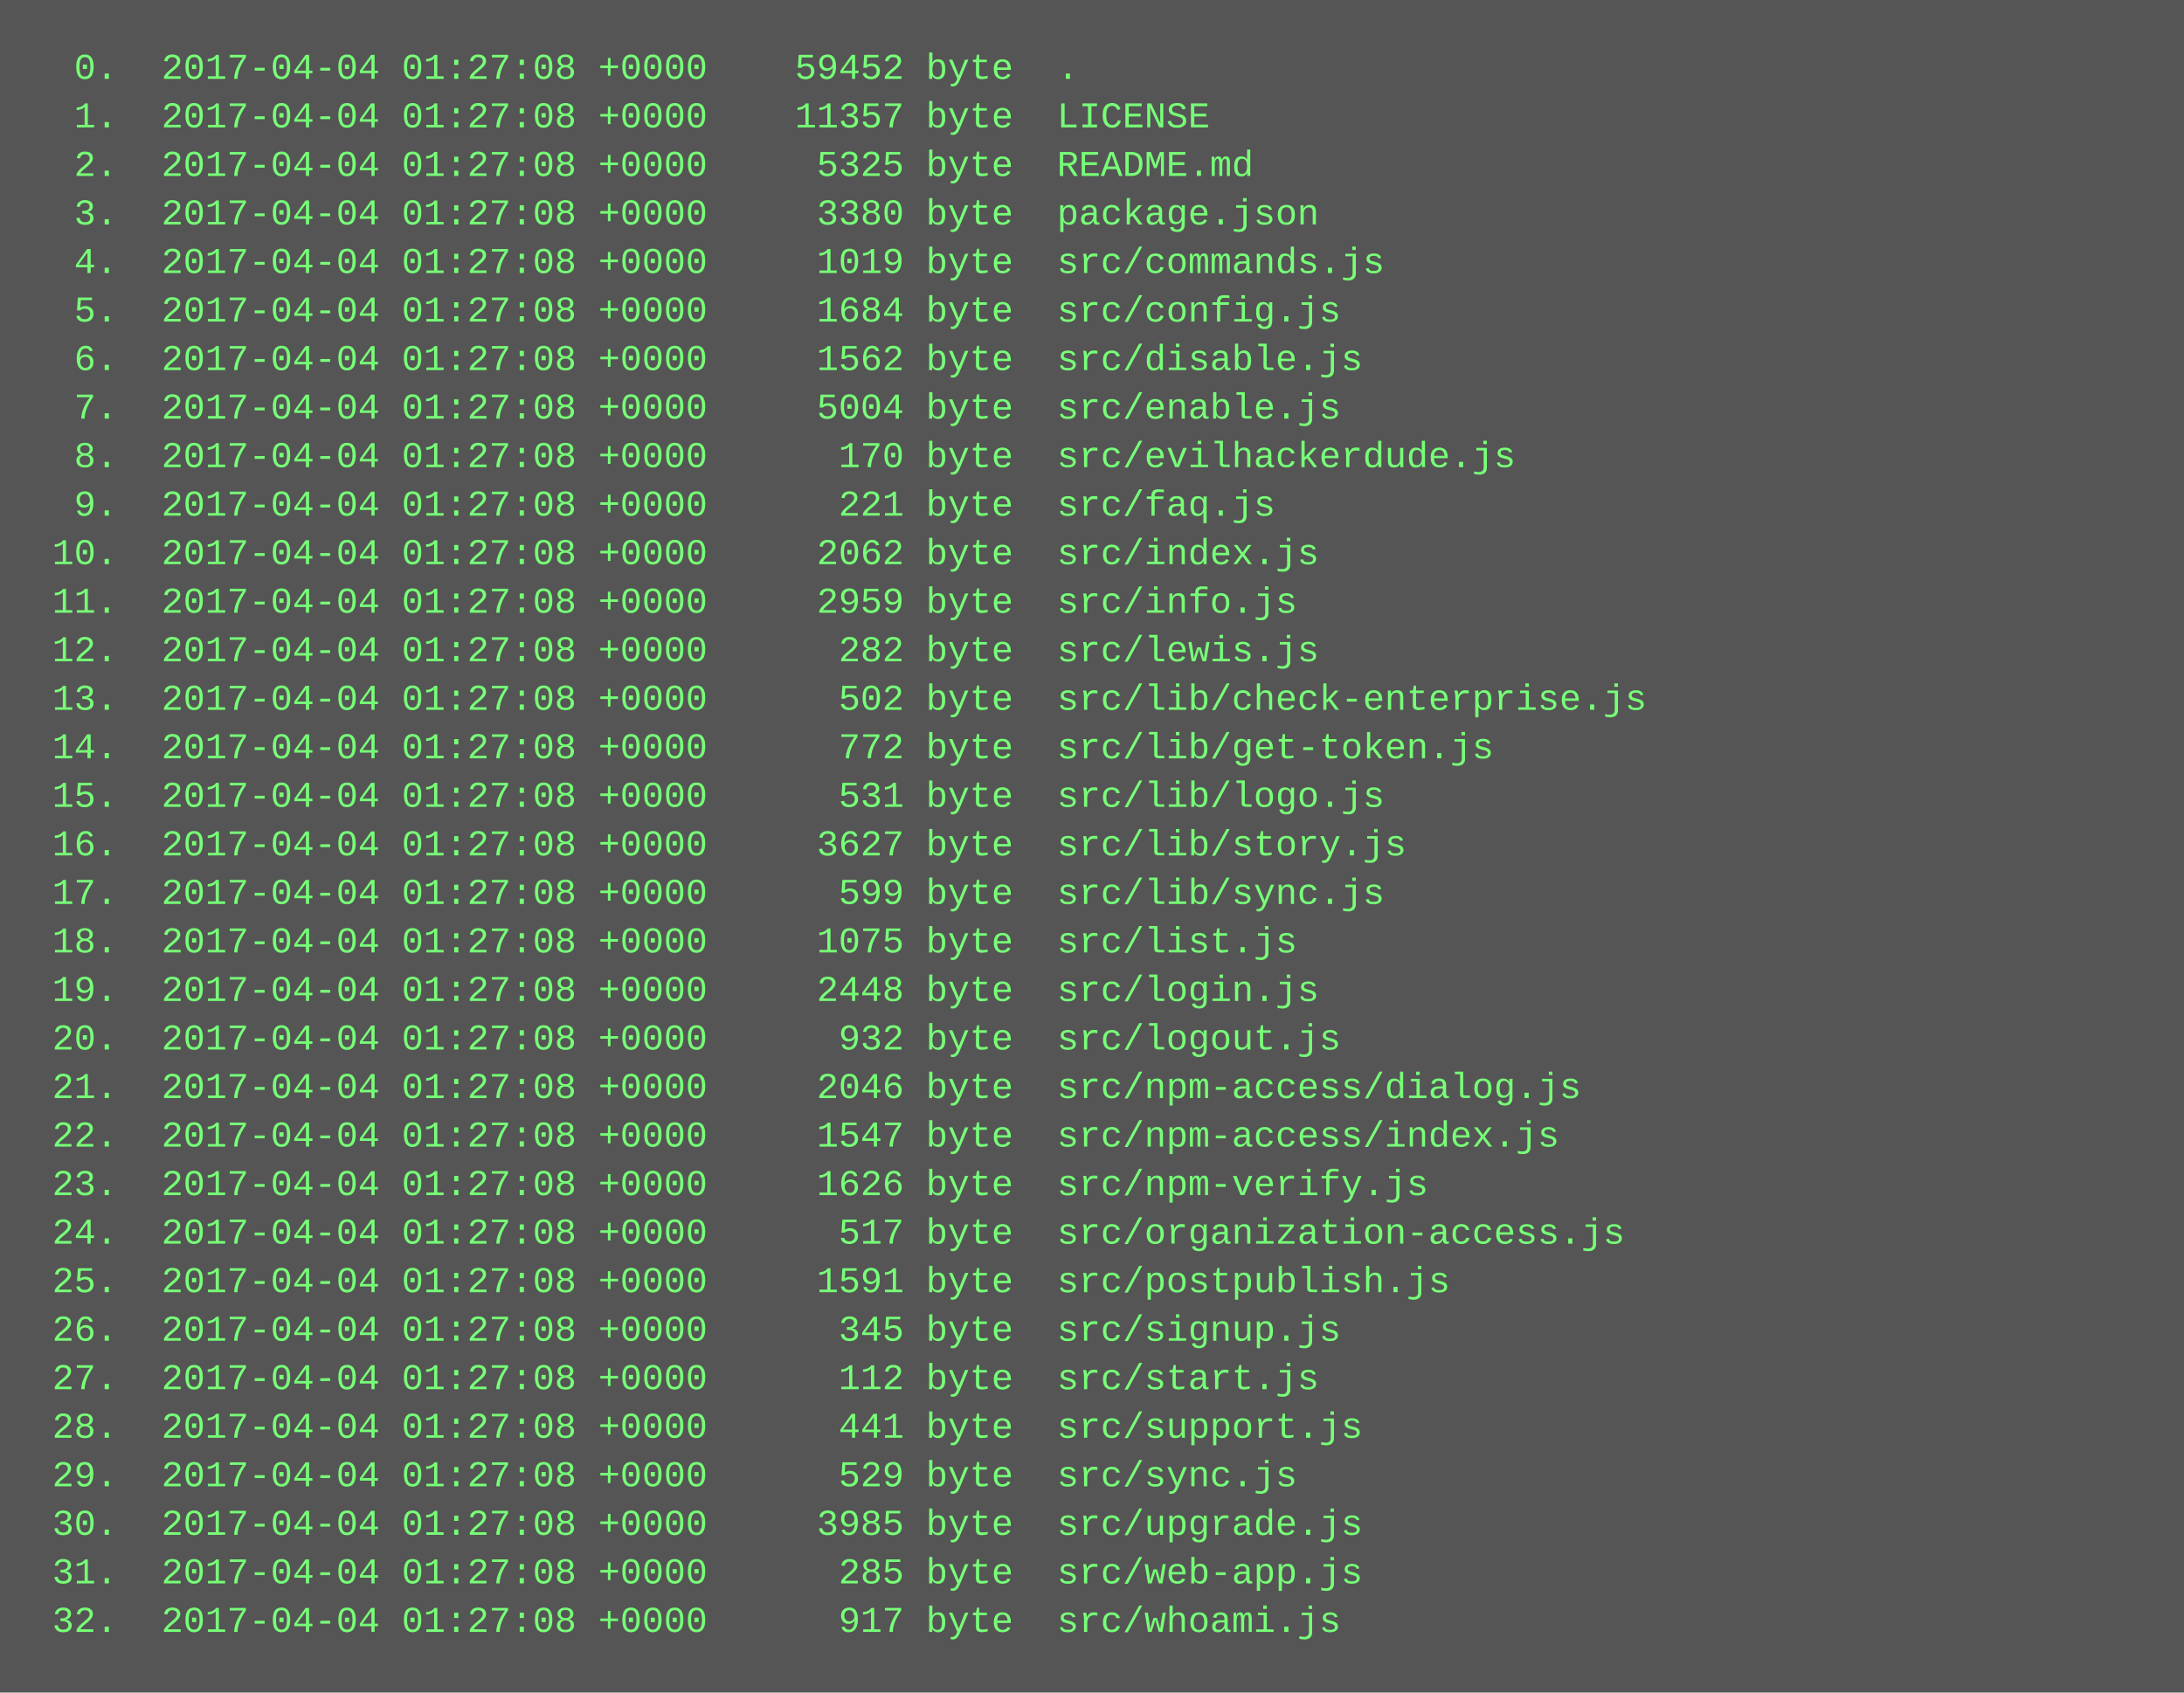
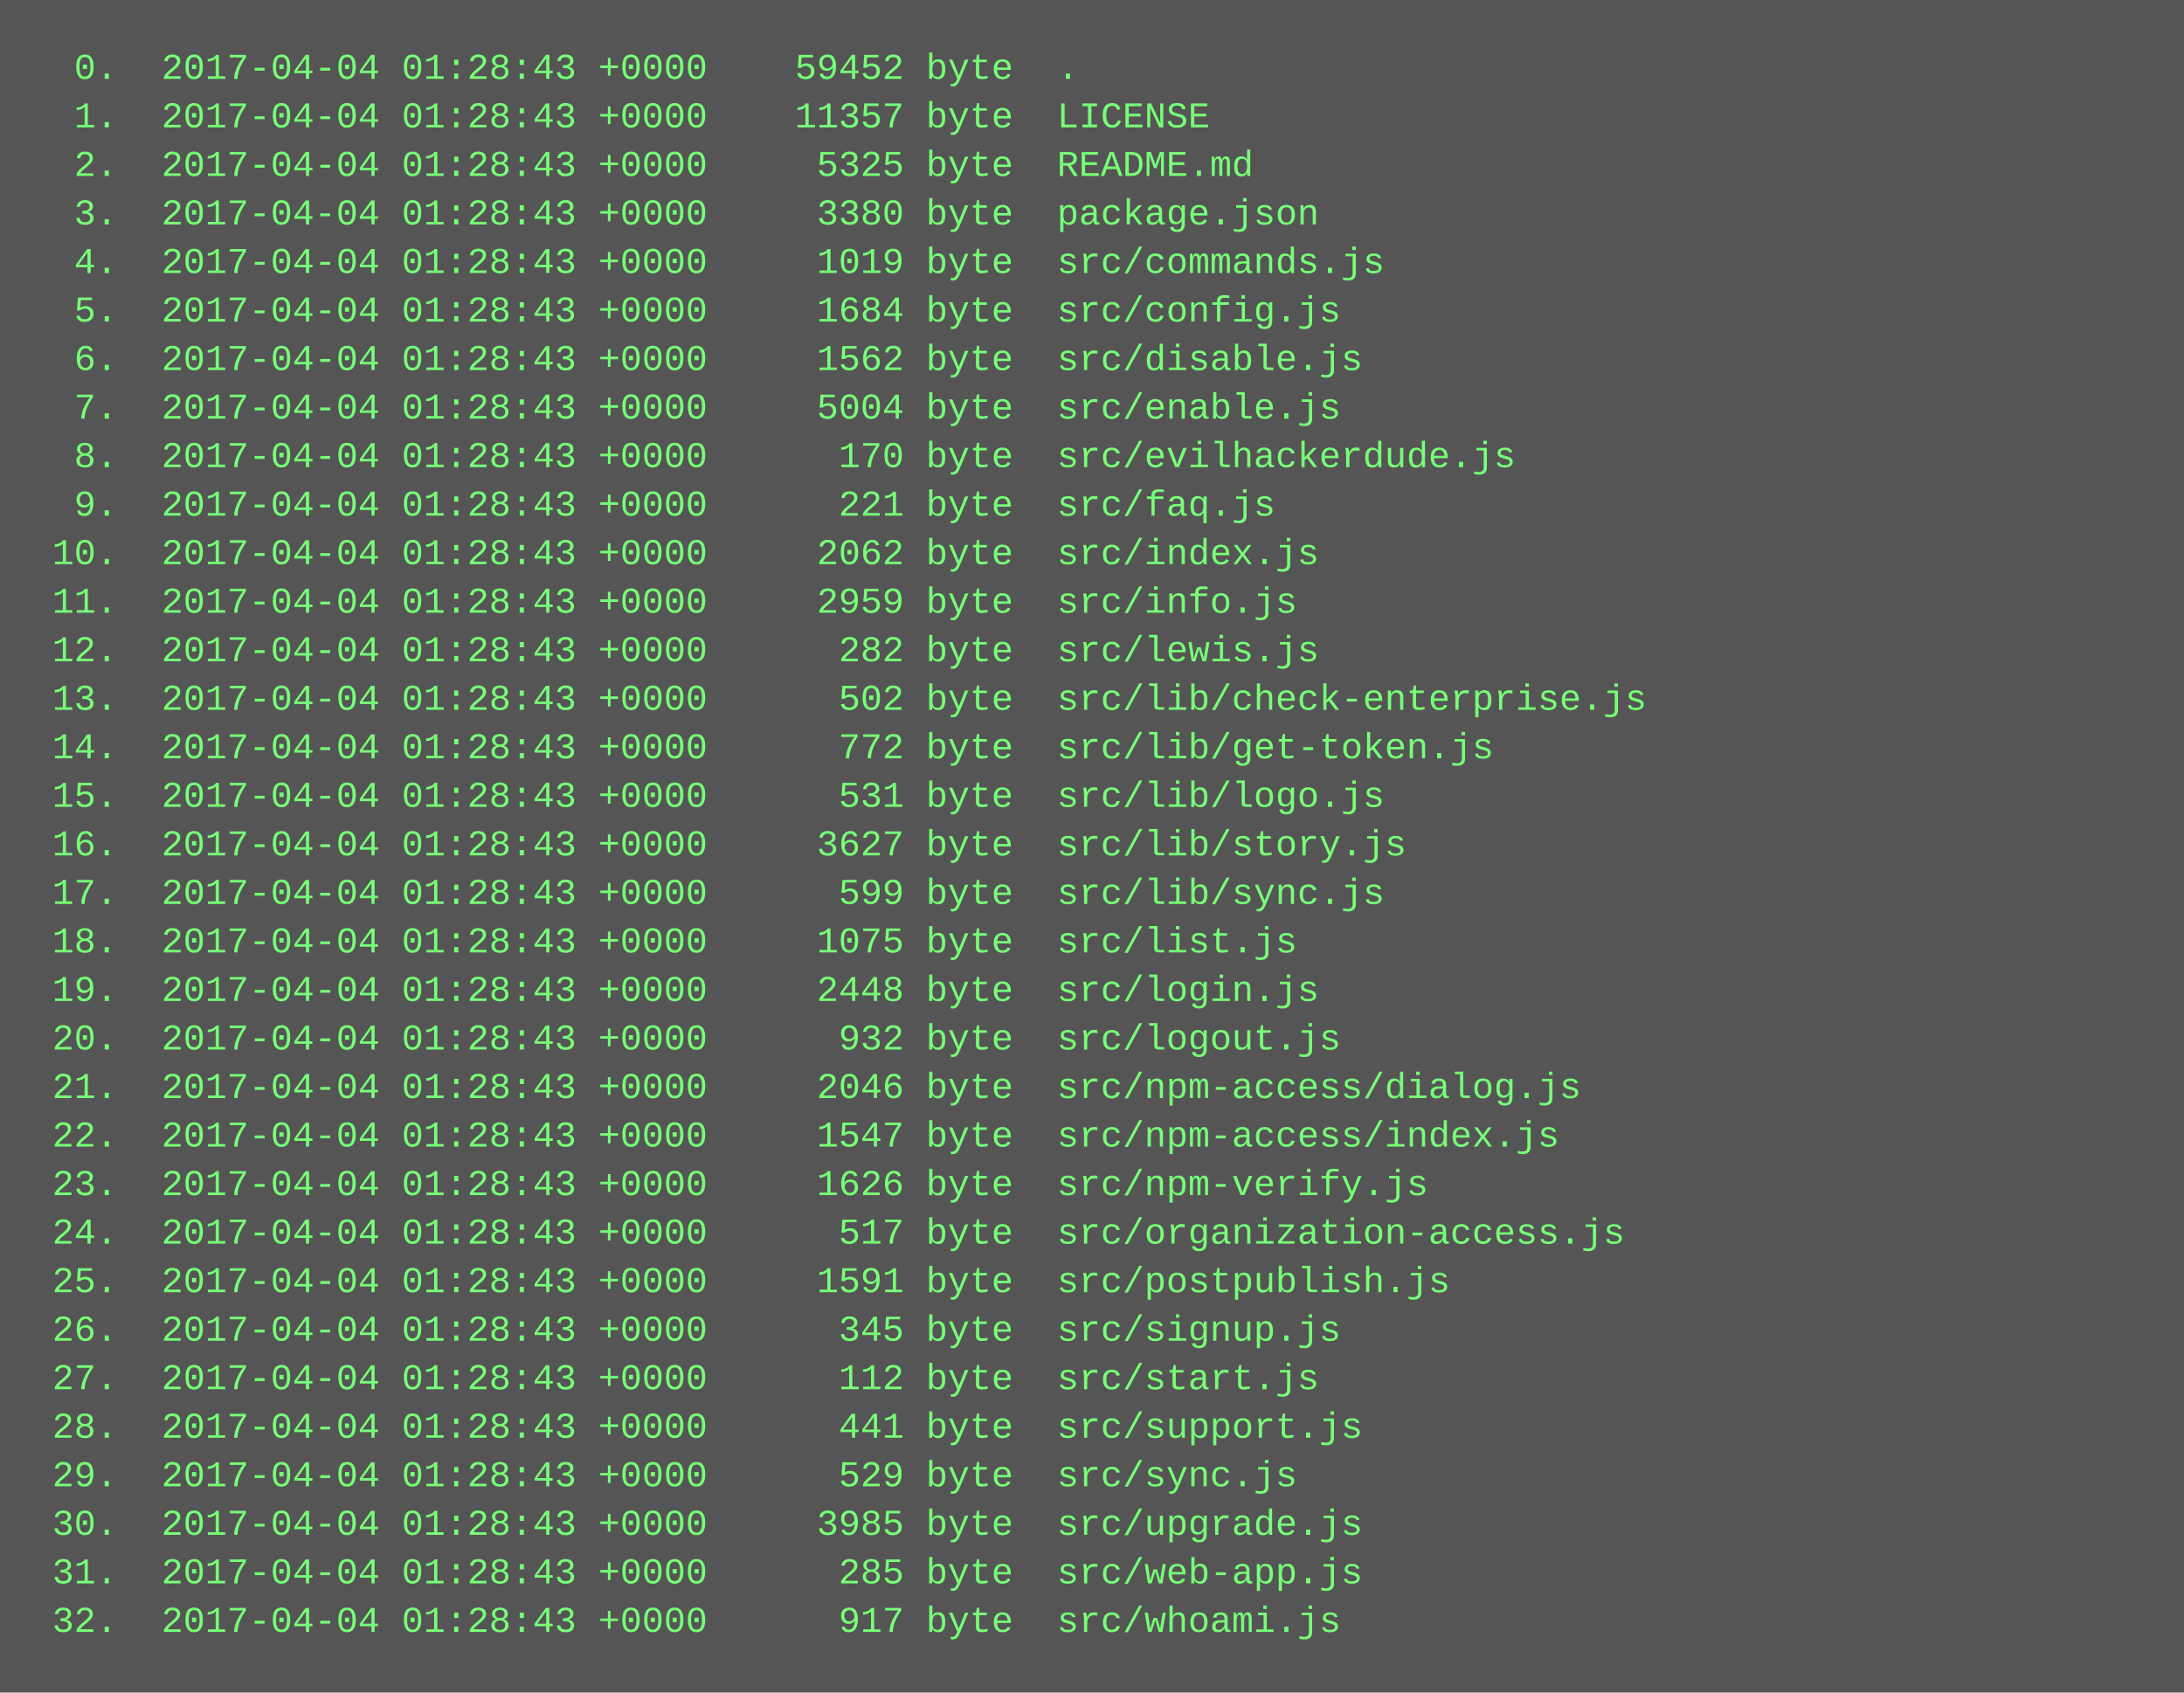
<svg xmlns="http://www.w3.org/2000/svg" height="558" width="720">
  <rect height="558" fill="#555" width="720" />
  <text fill="#7f7" font-family="Courier New" font-size="12" xml:space="preserve">
-     <tspan x="10" y="26">  0.  2017-04-04 01:27:08 +0000    59452 byte  .</tspan>
-     <tspan x="10" y="42">  1.  2017-04-04 01:27:08 +0000    11357 byte  LICENSE</tspan>
-     <tspan x="10" y="58">  2.  2017-04-04 01:27:08 +0000     5325 byte  README.md</tspan>
-     <tspan x="10" y="74">  3.  2017-04-04 01:27:08 +0000     3380 byte  package.json</tspan>
-     <tspan x="10" y="90">  4.  2017-04-04 01:27:08 +0000     1019 byte  src/commands.js</tspan>
-     <tspan x="10" y="106">  5.  2017-04-04 01:27:08 +0000     1684 byte  src/config.js</tspan>
-     <tspan x="10" y="122">  6.  2017-04-04 01:27:08 +0000     1562 byte  src/disable.js</tspan>
-     <tspan x="10" y="138">  7.  2017-04-04 01:27:08 +0000     5004 byte  src/enable.js</tspan>
-     <tspan x="10" y="154">  8.  2017-04-04 01:27:08 +0000      170 byte  src/evilhackerdude.js</tspan>
-     <tspan x="10" y="170">  9.  2017-04-04 01:27:08 +0000      221 byte  src/faq.js</tspan>
-     <tspan x="10" y="186"> 10.  2017-04-04 01:27:08 +0000     2062 byte  src/index.js</tspan>
-     <tspan x="10" y="202"> 11.  2017-04-04 01:27:08 +0000     2959 byte  src/info.js</tspan>
-     <tspan x="10" y="218"> 12.  2017-04-04 01:27:08 +0000      282 byte  src/lewis.js</tspan>
-     <tspan x="10" y="234"> 13.  2017-04-04 01:27:08 +0000      502 byte  src/lib/check-enterprise.js</tspan>
-     <tspan x="10" y="250"> 14.  2017-04-04 01:27:08 +0000      772 byte  src/lib/get-token.js</tspan>
-     <tspan x="10" y="266"> 15.  2017-04-04 01:27:08 +0000      531 byte  src/lib/logo.js</tspan>
-     <tspan x="10" y="282"> 16.  2017-04-04 01:27:08 +0000     3627 byte  src/lib/story.js</tspan>
-     <tspan x="10" y="298"> 17.  2017-04-04 01:27:08 +0000      599 byte  src/lib/sync.js</tspan>
-     <tspan x="10" y="314"> 18.  2017-04-04 01:27:08 +0000     1075 byte  src/list.js</tspan>
-     <tspan x="10" y="330"> 19.  2017-04-04 01:27:08 +0000     2448 byte  src/login.js</tspan>
-     <tspan x="10" y="346"> 20.  2017-04-04 01:27:08 +0000      932 byte  src/logout.js</tspan>
-     <tspan x="10" y="362"> 21.  2017-04-04 01:27:08 +0000     2046 byte  src/npm-access/dialog.js</tspan>
-     <tspan x="10" y="378"> 22.  2017-04-04 01:27:08 +0000     1547 byte  src/npm-access/index.js</tspan>
-     <tspan x="10" y="394"> 23.  2017-04-04 01:27:08 +0000     1626 byte  src/npm-verify.js</tspan>
-     <tspan x="10" y="410"> 24.  2017-04-04 01:27:08 +0000      517 byte  src/organization-access.js</tspan>
-     <tspan x="10" y="426"> 25.  2017-04-04 01:27:08 +0000     1591 byte  src/postpublish.js</tspan>
-     <tspan x="10" y="442"> 26.  2017-04-04 01:27:08 +0000      345 byte  src/signup.js</tspan>
-     <tspan x="10" y="458"> 27.  2017-04-04 01:27:08 +0000      112 byte  src/start.js</tspan>
-     <tspan x="10" y="474"> 28.  2017-04-04 01:27:08 +0000      441 byte  src/support.js</tspan>
-     <tspan x="10" y="490"> 29.  2017-04-04 01:27:08 +0000      529 byte  src/sync.js</tspan>
-     <tspan x="10" y="506"> 30.  2017-04-04 01:27:08 +0000     3985 byte  src/upgrade.js</tspan>
-     <tspan x="10" y="522"> 31.  2017-04-04 01:27:08 +0000      285 byte  src/web-app.js</tspan>
-     <tspan x="10" y="538"> 32.  2017-04-04 01:27:08 +0000      917 byte  src/whoami.js</tspan>
+     <tspan x="10" y="26">  0.  2017-04-04 01:28:43 +0000    59452 byte  .</tspan>
+     <tspan x="10" y="42">  1.  2017-04-04 01:28:43 +0000    11357 byte  LICENSE</tspan>
+     <tspan x="10" y="58">  2.  2017-04-04 01:28:43 +0000     5325 byte  README.md</tspan>
+     <tspan x="10" y="74">  3.  2017-04-04 01:28:43 +0000     3380 byte  package.json</tspan>
+     <tspan x="10" y="90">  4.  2017-04-04 01:28:43 +0000     1019 byte  src/commands.js</tspan>
+     <tspan x="10" y="106">  5.  2017-04-04 01:28:43 +0000     1684 byte  src/config.js</tspan>
+     <tspan x="10" y="122">  6.  2017-04-04 01:28:43 +0000     1562 byte  src/disable.js</tspan>
+     <tspan x="10" y="138">  7.  2017-04-04 01:28:43 +0000     5004 byte  src/enable.js</tspan>
+     <tspan x="10" y="154">  8.  2017-04-04 01:28:43 +0000      170 byte  src/evilhackerdude.js</tspan>
+     <tspan x="10" y="170">  9.  2017-04-04 01:28:43 +0000      221 byte  src/faq.js</tspan>
+     <tspan x="10" y="186"> 10.  2017-04-04 01:28:43 +0000     2062 byte  src/index.js</tspan>
+     <tspan x="10" y="202"> 11.  2017-04-04 01:28:43 +0000     2959 byte  src/info.js</tspan>
+     <tspan x="10" y="218"> 12.  2017-04-04 01:28:43 +0000      282 byte  src/lewis.js</tspan>
+     <tspan x="10" y="234"> 13.  2017-04-04 01:28:43 +0000      502 byte  src/lib/check-enterprise.js</tspan>
+     <tspan x="10" y="250"> 14.  2017-04-04 01:28:43 +0000      772 byte  src/lib/get-token.js</tspan>
+     <tspan x="10" y="266"> 15.  2017-04-04 01:28:43 +0000      531 byte  src/lib/logo.js</tspan>
+     <tspan x="10" y="282"> 16.  2017-04-04 01:28:43 +0000     3627 byte  src/lib/story.js</tspan>
+     <tspan x="10" y="298"> 17.  2017-04-04 01:28:43 +0000      599 byte  src/lib/sync.js</tspan>
+     <tspan x="10" y="314"> 18.  2017-04-04 01:28:43 +0000     1075 byte  src/list.js</tspan>
+     <tspan x="10" y="330"> 19.  2017-04-04 01:28:43 +0000     2448 byte  src/login.js</tspan>
+     <tspan x="10" y="346"> 20.  2017-04-04 01:28:43 +0000      932 byte  src/logout.js</tspan>
+     <tspan x="10" y="362"> 21.  2017-04-04 01:28:43 +0000     2046 byte  src/npm-access/dialog.js</tspan>
+     <tspan x="10" y="378"> 22.  2017-04-04 01:28:43 +0000     1547 byte  src/npm-access/index.js</tspan>
+     <tspan x="10" y="394"> 23.  2017-04-04 01:28:43 +0000     1626 byte  src/npm-verify.js</tspan>
+     <tspan x="10" y="410"> 24.  2017-04-04 01:28:43 +0000      517 byte  src/organization-access.js</tspan>
+     <tspan x="10" y="426"> 25.  2017-04-04 01:28:43 +0000     1591 byte  src/postpublish.js</tspan>
+     <tspan x="10" y="442"> 26.  2017-04-04 01:28:43 +0000      345 byte  src/signup.js</tspan>
+     <tspan x="10" y="458"> 27.  2017-04-04 01:28:43 +0000      112 byte  src/start.js</tspan>
+     <tspan x="10" y="474"> 28.  2017-04-04 01:28:43 +0000      441 byte  src/support.js</tspan>
+     <tspan x="10" y="490"> 29.  2017-04-04 01:28:43 +0000      529 byte  src/sync.js</tspan>
+     <tspan x="10" y="506"> 30.  2017-04-04 01:28:43 +0000     3985 byte  src/upgrade.js</tspan>
+     <tspan x="10" y="522"> 31.  2017-04-04 01:28:43 +0000      285 byte  src/web-app.js</tspan>
+     <tspan x="10" y="538"> 32.  2017-04-04 01:28:43 +0000      917 byte  src/whoami.js</tspan>
  </text>
</svg>
